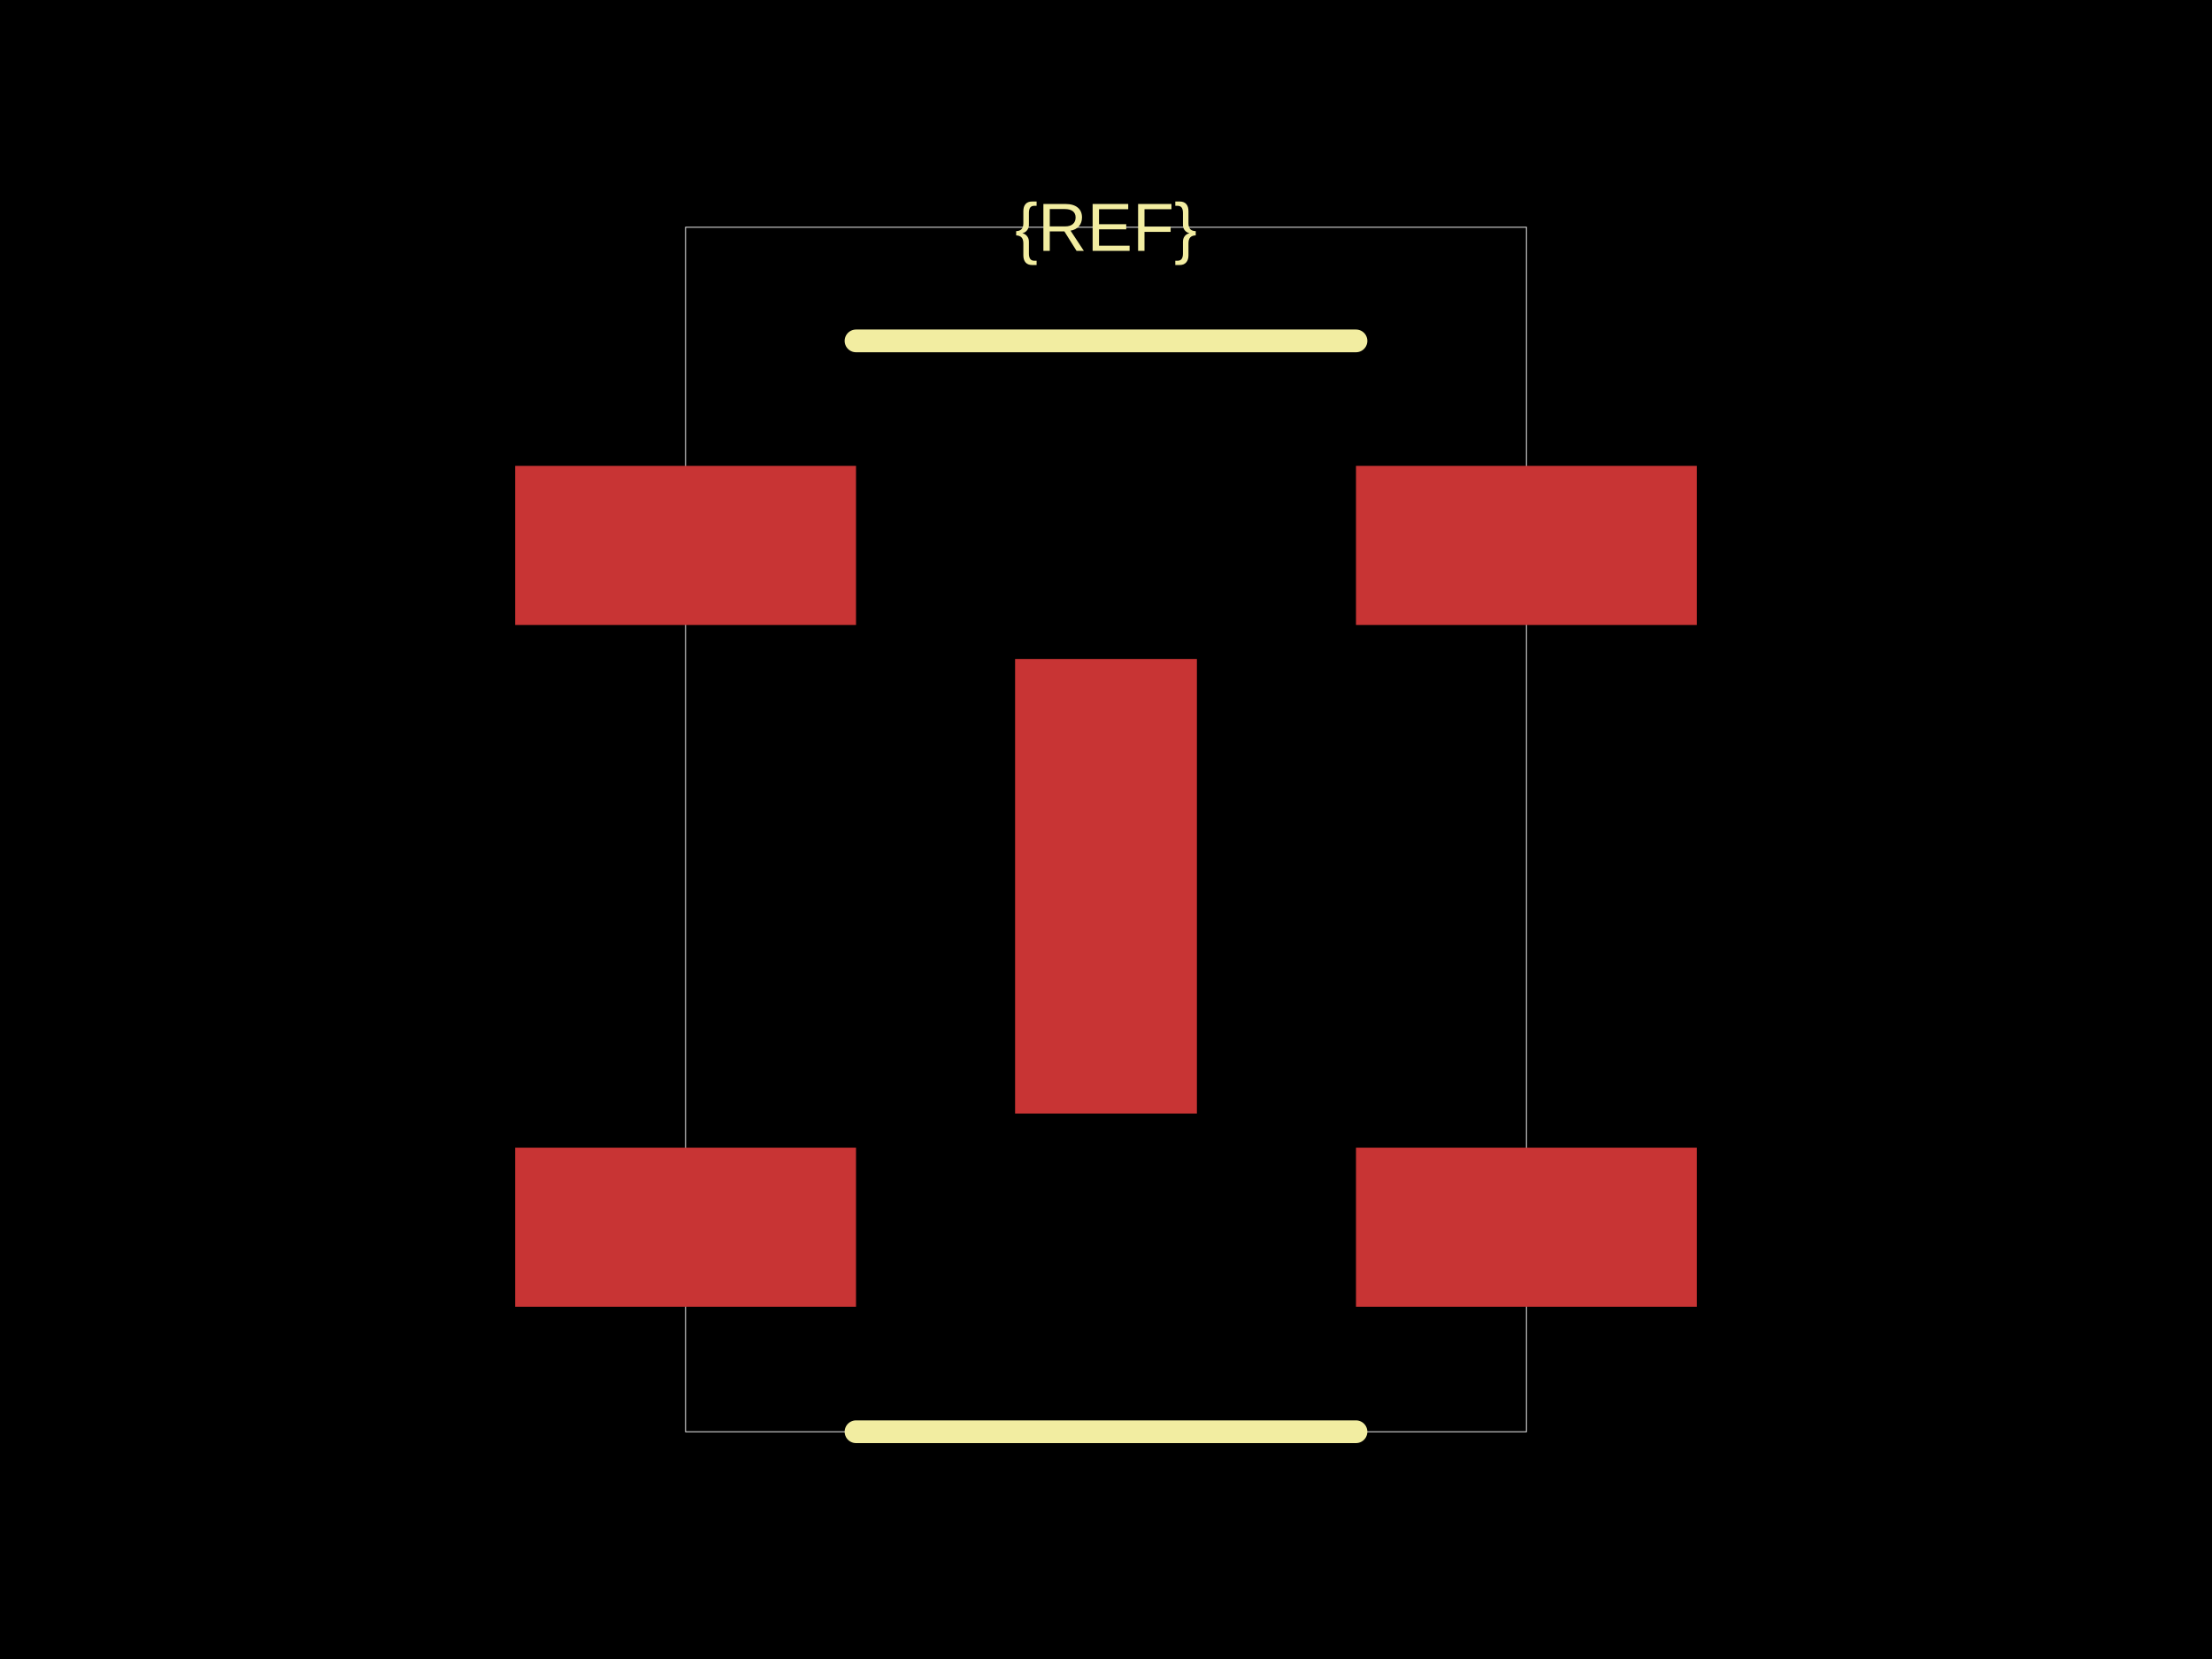
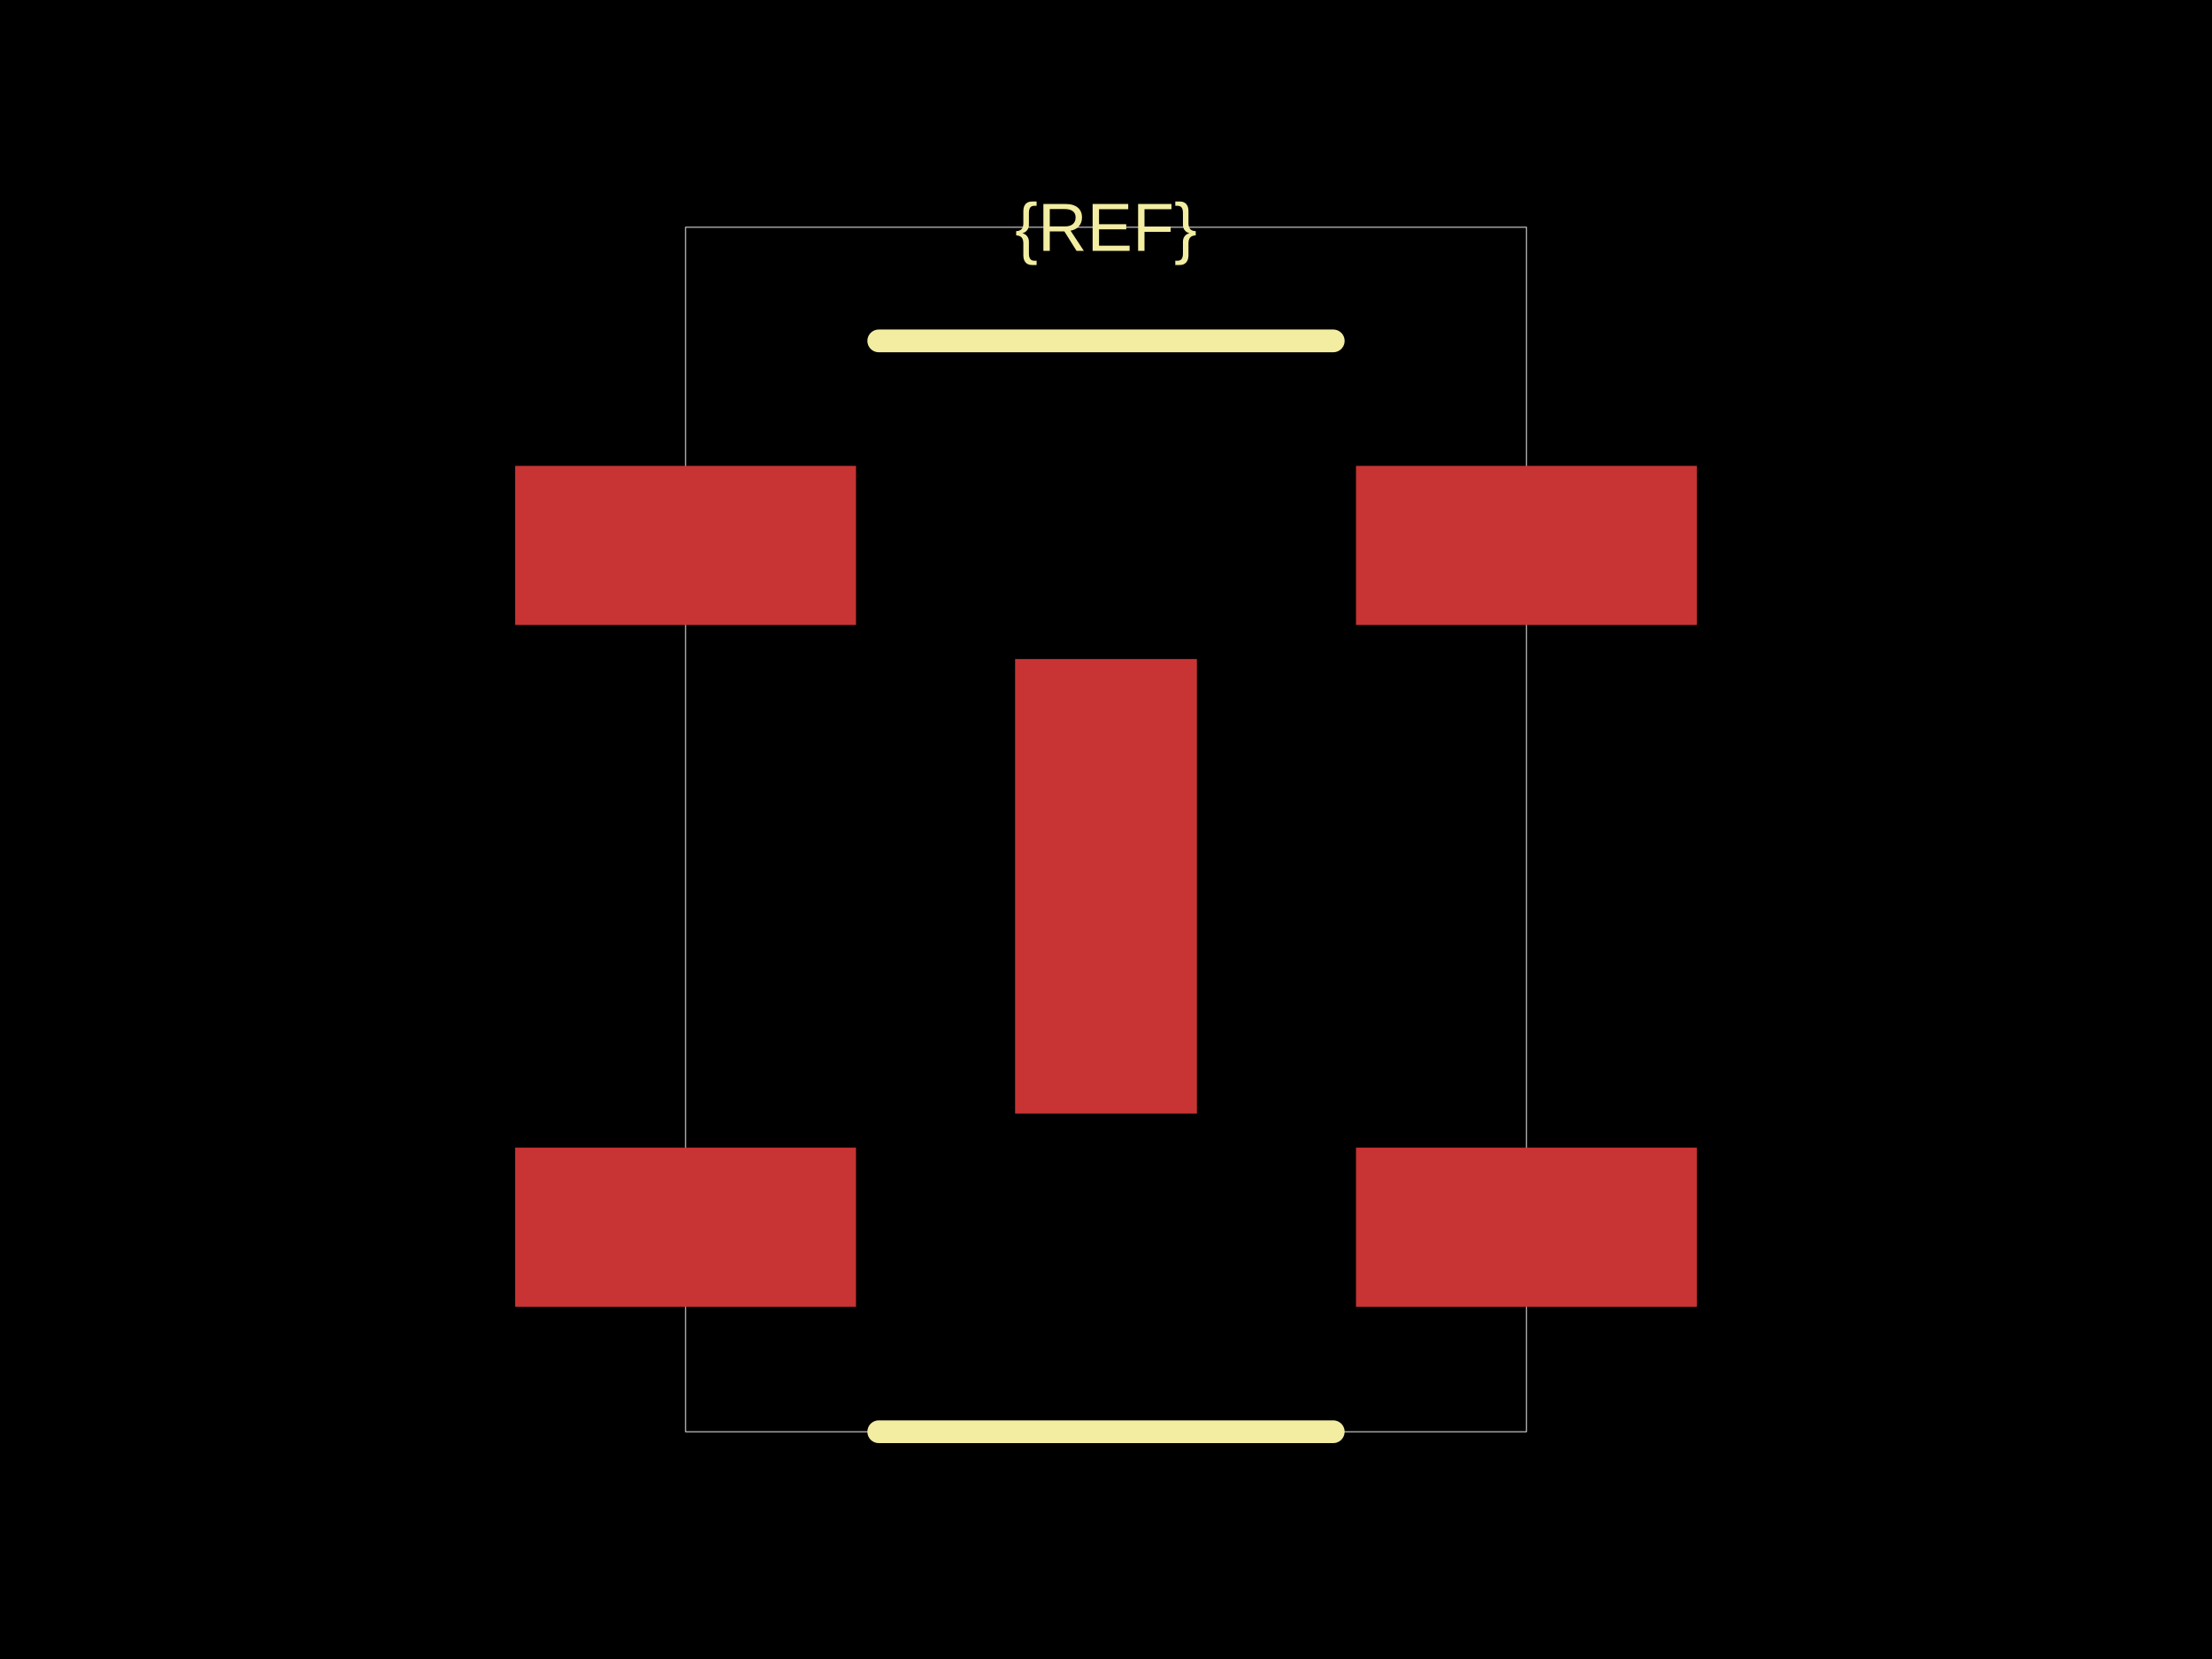
<svg xmlns="http://www.w3.org/2000/svg" width="800" height="600">
  <style />
  <rect class="boundary" x="0" y="0" fill="#000" width="800" height="600" />
  <rect class="pcb-boundary" fill="none" stroke="#fff" stroke-width="0.3" x="247.945" y="82.192" width="304.11" height="435.616" />
  <rect class="pcb-pad" fill="rgb(200, 52, 52)" x="186.301" y="415.068" width="123.288" height="57.534" data-layer="top" />
  <rect class="pcb-pad" fill="rgb(200, 52, 52)" x="186.301" y="168.493" width="123.288" height="57.534" data-layer="top" />
  <rect class="pcb-pad" fill="rgb(200, 52, 52)" x="367.123" y="238.356" width="65.753" height="164.384" data-layer="top" />
  <rect class="pcb-pad" fill="rgb(200, 52, 52)" x="490.411" y="415.068" width="123.288" height="57.534" data-layer="top" />
  <rect class="pcb-pad" fill="rgb(200, 52, 52)" x="490.411" y="168.493" width="123.288" height="57.534" data-layer="top" />
-   <path class="pcb-silkscreen pcb-silkscreen-top" d="M 309.589 123.288 L 490.411 123.288" fill="none" stroke="#f2eda1" stroke-width="8.219" stroke-linecap="round" stroke-linejoin="round" data-pcb-component-id="" data-pcb-silkscreen-path-id="silkscreen_path_1" />
-   <path class="pcb-silkscreen pcb-silkscreen-top" d="M 309.589 517.808 L 490.411 517.808" fill="none" stroke="#f2eda1" stroke-width="8.219" stroke-linecap="round" stroke-linejoin="round" data-pcb-component-id="" data-pcb-silkscreen-path-id="silkscreen_path_2" />
+   <path class="pcb-silkscreen pcb-silkscreen-top" d="M 317.808 123.288 L 482.192 123.288" fill="none" stroke="#f2eda1" stroke-width="8.219" stroke-linecap="round" stroke-linejoin="round" data-pcb-component-id="" data-pcb-silkscreen-path-id="silkscreen_path_1" />
+   <path class="pcb-silkscreen pcb-silkscreen-top" d="M 317.808 517.808 L 482.192 517.808" fill="none" stroke="#f2eda1" stroke-width="8.219" stroke-linecap="round" stroke-linejoin="round" data-pcb-component-id="" data-pcb-silkscreen-path-id="silkscreen_path_2" />
  <text x="0" y="0" dx="0" dy="0" fill="#f2eda1" font-family="Arial, sans-serif" font-size="24.658" text-anchor="middle" dominant-baseline="central" transform="matrix(1,0,0,1,400,82.19178)" class="pcb-silkscreen-text pcb-silkscreen-top" data-pcb-silkscreen-text-id="pcb_component_1" stroke="none">{REF}</text>
</svg>
